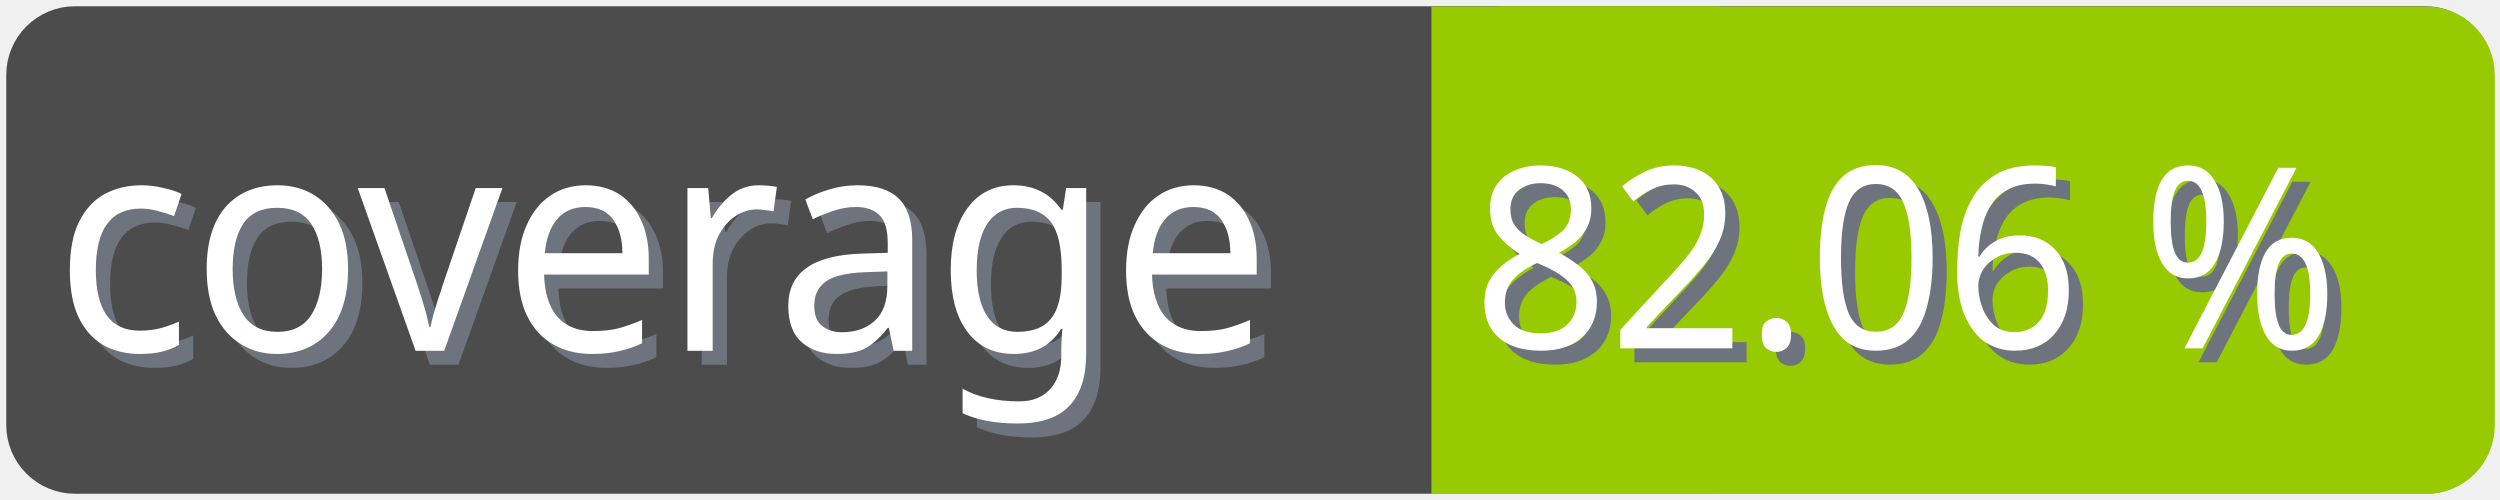
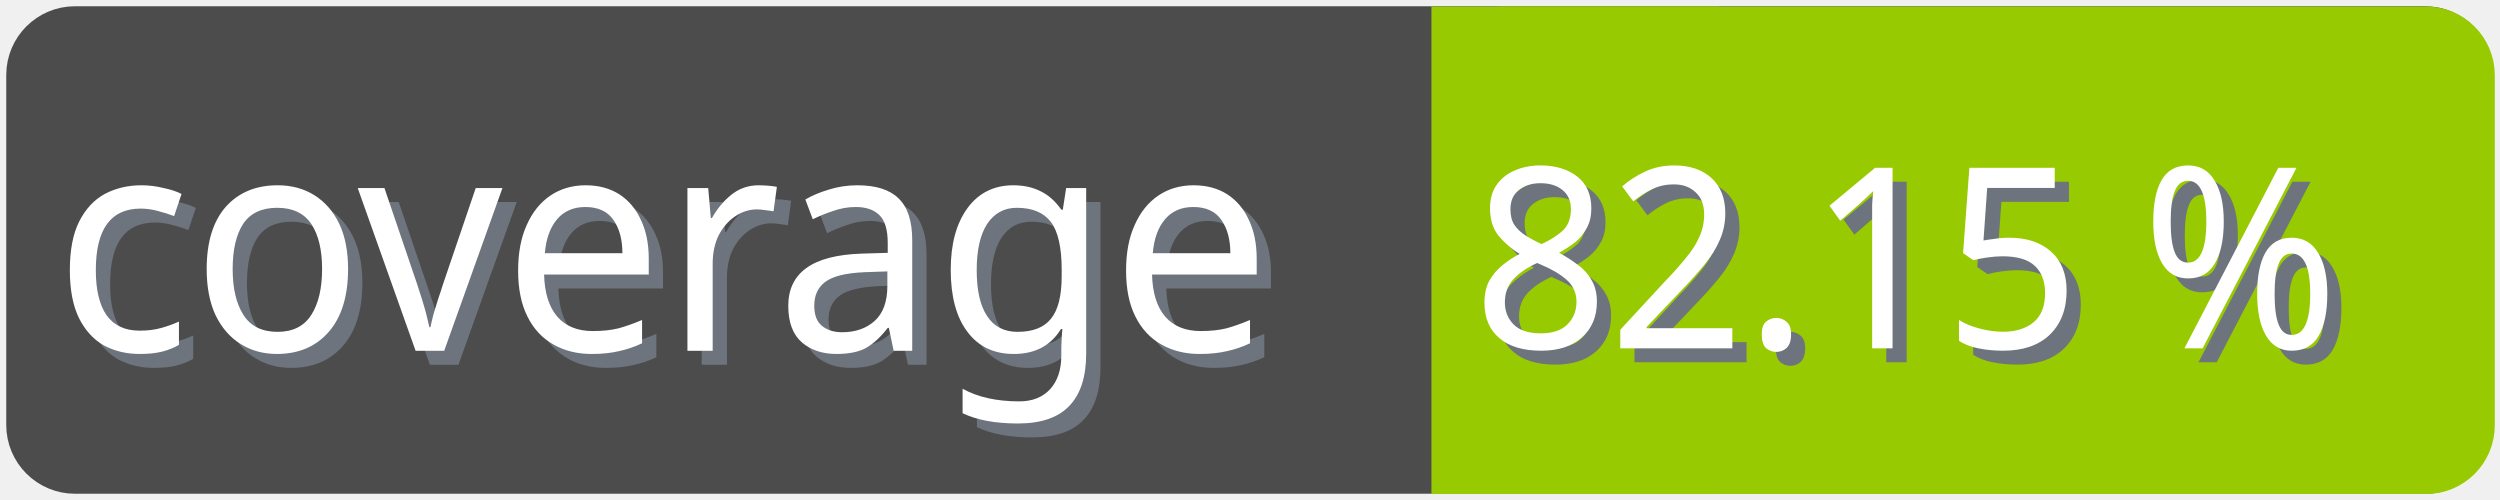
<svg xmlns="http://www.w3.org/2000/svg" width="100" height="20">
  <g>
    <rect fill="none" id="canvas_background" height="22" width="102" y="-1" x="-1" />
  </g>
  <g>
    <rect rx="2" id="svg_1" height="18" width="98" y="1" x="1" stroke-width="1.5" stroke="#4c4c4c" fill="#4c4c4c" />
    <text transform="matrix(0.95, 0, 0, 1.01133, 0.0809801, -0.0237383)" font-weight="normal" xml:space="preserve" text-anchor="start" font-family="'Trebuchet MS', Gadget, sans-serif" font-size="12" id="svg_8" y="14.45" x="2.8" stroke-width="0" stroke="#4c4c4c" fill="#6e747d">coverage</text>
    <text transform="matrix(0.95, 0, 0, 1.01133, 0.0809801, -0.0237383)" font-weight="normal" xml:space="preserve" text-anchor="start" font-family="'Trebuchet MS', Gadget, sans-serif" font-size="12" id="svg_3" y="13.9" x="2.2" stroke-width="0" stroke="#4c4c4c" fill="#ffffff">coverage</text>
    <rect rx="2" id="svg_5" height="18" width="40.905" y="1.011" x="58.137" stroke-width="1.5" stroke="#97ca00" fill="#97ca00" />
    <rect id="svg_7" height="18" width="10" y="1.011" x="58.008" stroke-width="1.5" stroke="#97ca00" fill="#97ca00" />
-     <text transform="matrix(0.95, 0, 0, 1.01133, 0.0809801, -0.0237383)" font-weight="normal" xml:space="preserve" text-anchor="end" font-family="'Trebuchet MS', Gadget, sans-serif" font-size="10" id="svg_10" y="14.35" x="99" stroke-width="0" stroke="#4c4c4c" fill="#6e747d">82.06 %</text>
-     <text transform="matrix(0.95, 0, 0, 1.01133, 0.0809801, -0.0237383)" font-weight="normal" xml:space="preserve" text-anchor="end" font-family="'Trebuchet MS', Gadget, sans-serif" font-size="10" id="svg_9" y="13.8" x="98.4" stroke-width="0" stroke="#4c4c4c" fill="#ffffff">82.06 %</text>
+     <text transform="matrix(0.95, 0, 0, 1.01133, 0.0809801, -0.0237383)" font-weight="normal" xml:space="preserve" text-anchor="end" font-family="'Trebuchet MS', Gadget, sans-serif" font-size="10" id="svg_10" y="14.35" x="99" stroke-width="0" stroke="#4c4c4c" fill="#6e747d">82.15 %</text>
+     <text transform="matrix(0.95, 0, 0, 1.01133, 0.0809801, -0.0237383)" font-weight="normal" xml:space="preserve" text-anchor="end" font-family="'Trebuchet MS', Gadget, sans-serif" font-size="10" id="svg_9" y="13.8" x="98.4" stroke-width="0" stroke="#4c4c4c" fill="#ffffff">82.15 %</text>
  </g>
</svg>
